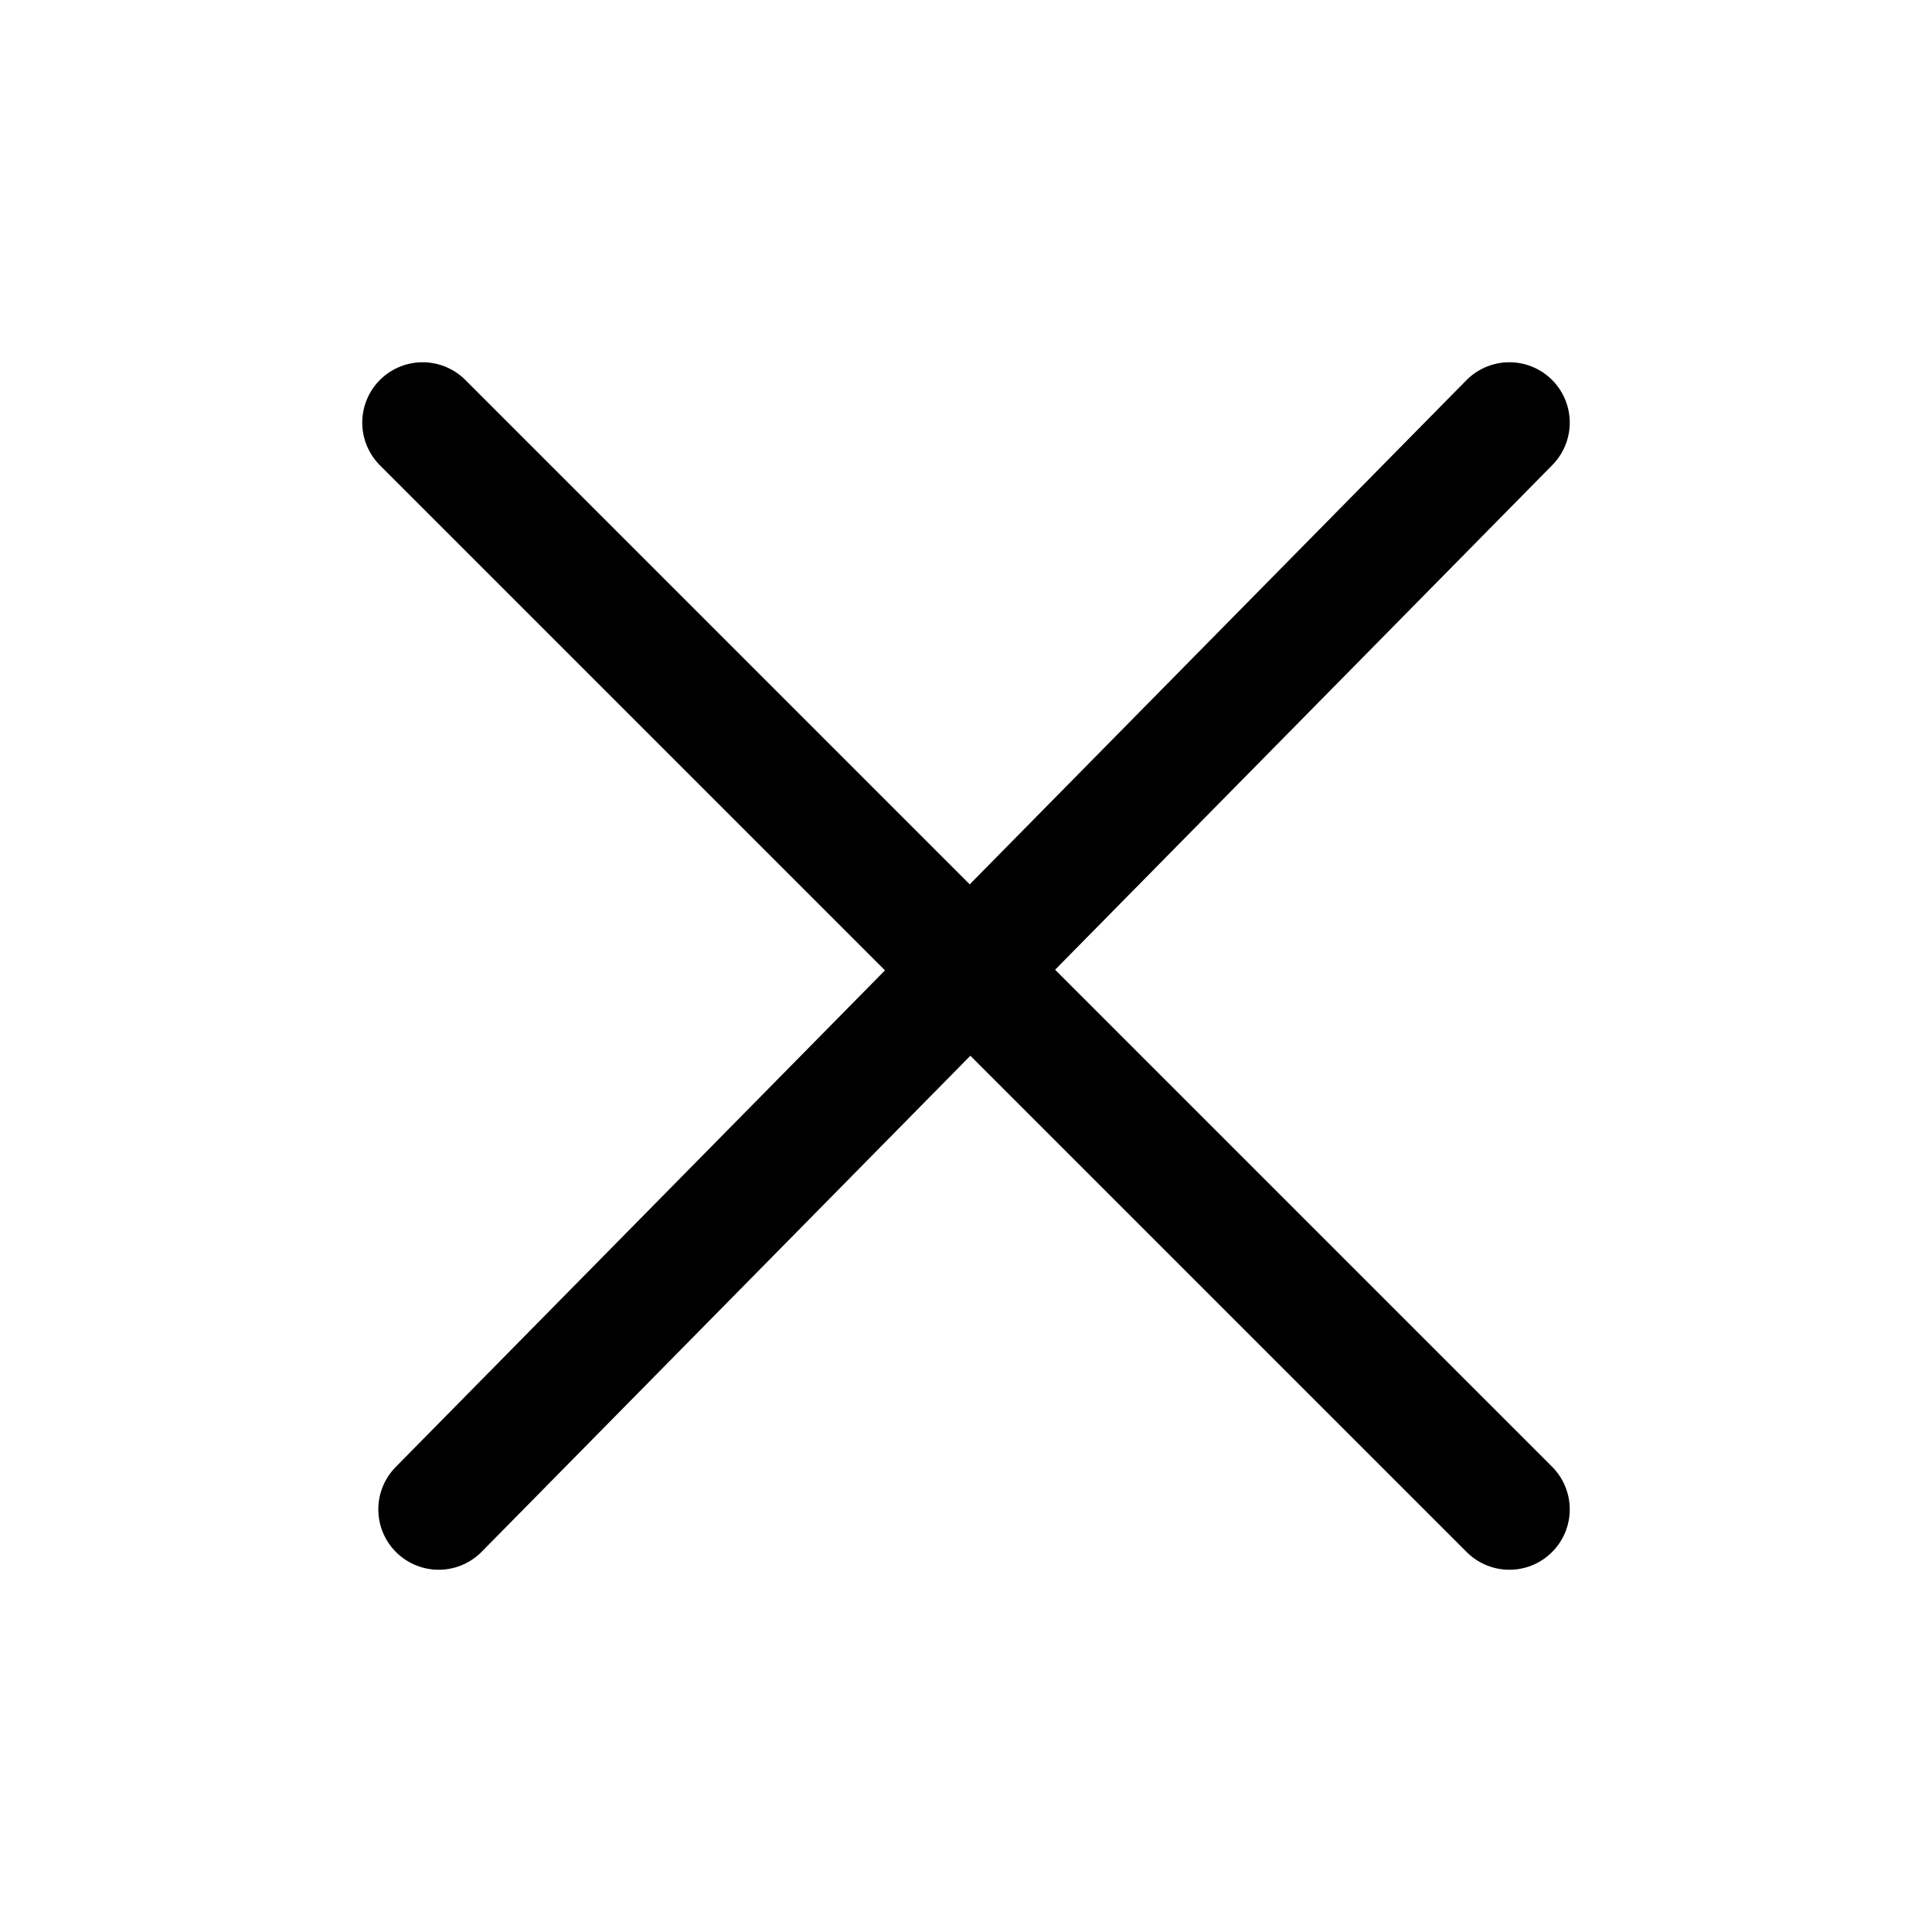
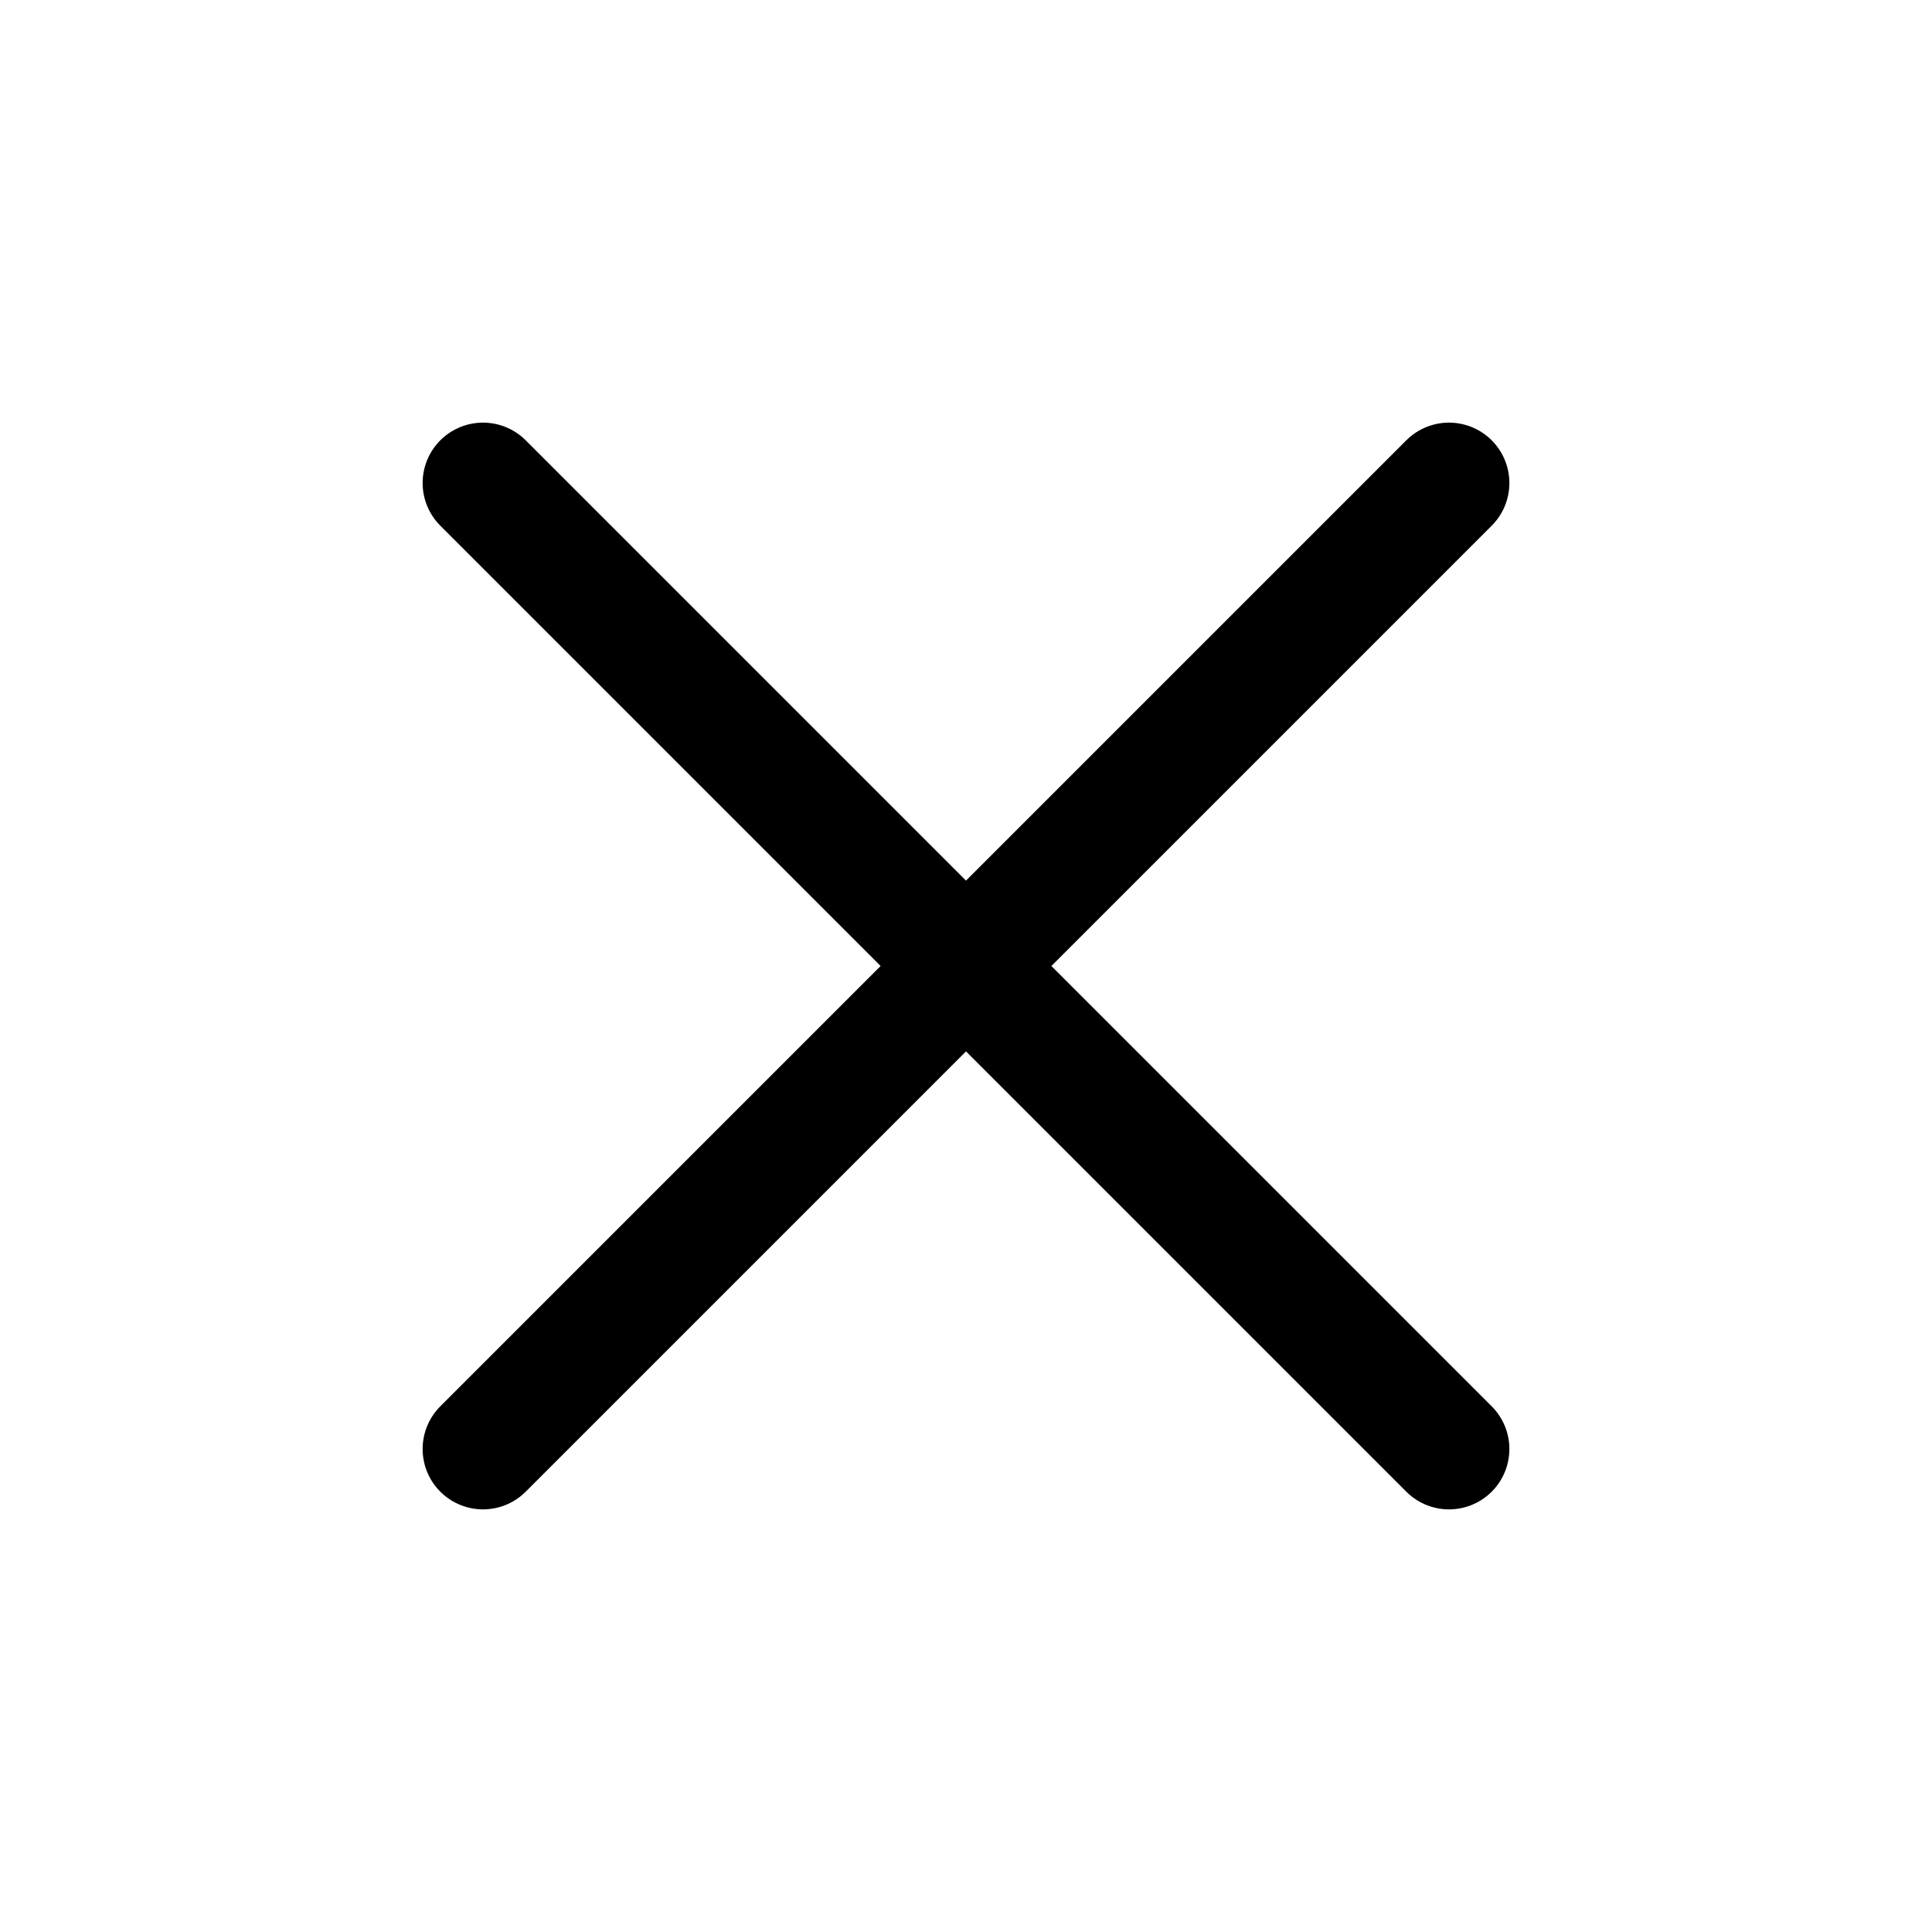
- <svg xmlns="http://www.w3.org/2000/svg" fill="none" viewBox="0 0 16 16">
-   <path stroke="#000" stroke-linecap="round" d="m3.5 3.5 9 9m0-9-8.867 9" />
+ <svg xmlns="http://www.w3.org/2000/svg" width="16" height="16" viewBox="0 0 16 16" fill="none">
+   <path d="M4 4L12 12M12 4L4 12" stroke="black" stroke-linecap="round" />
</svg>
